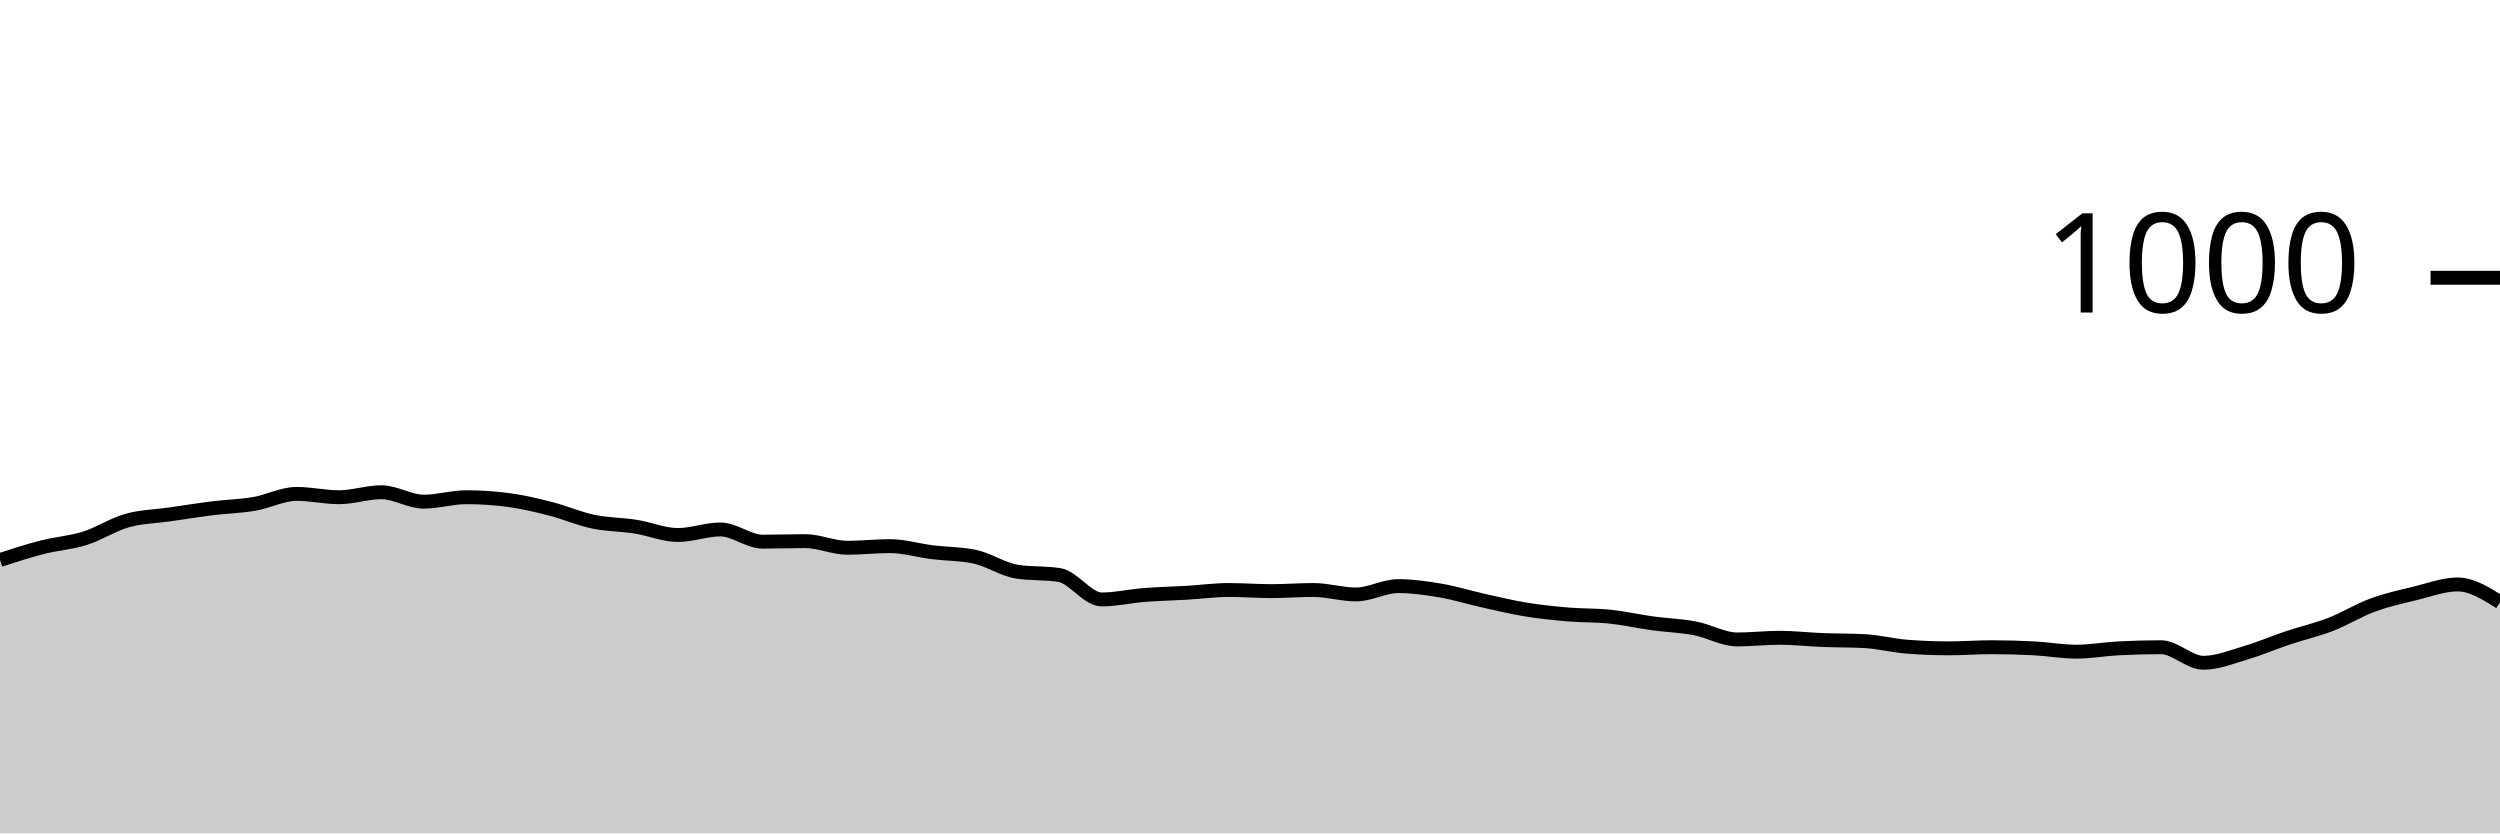
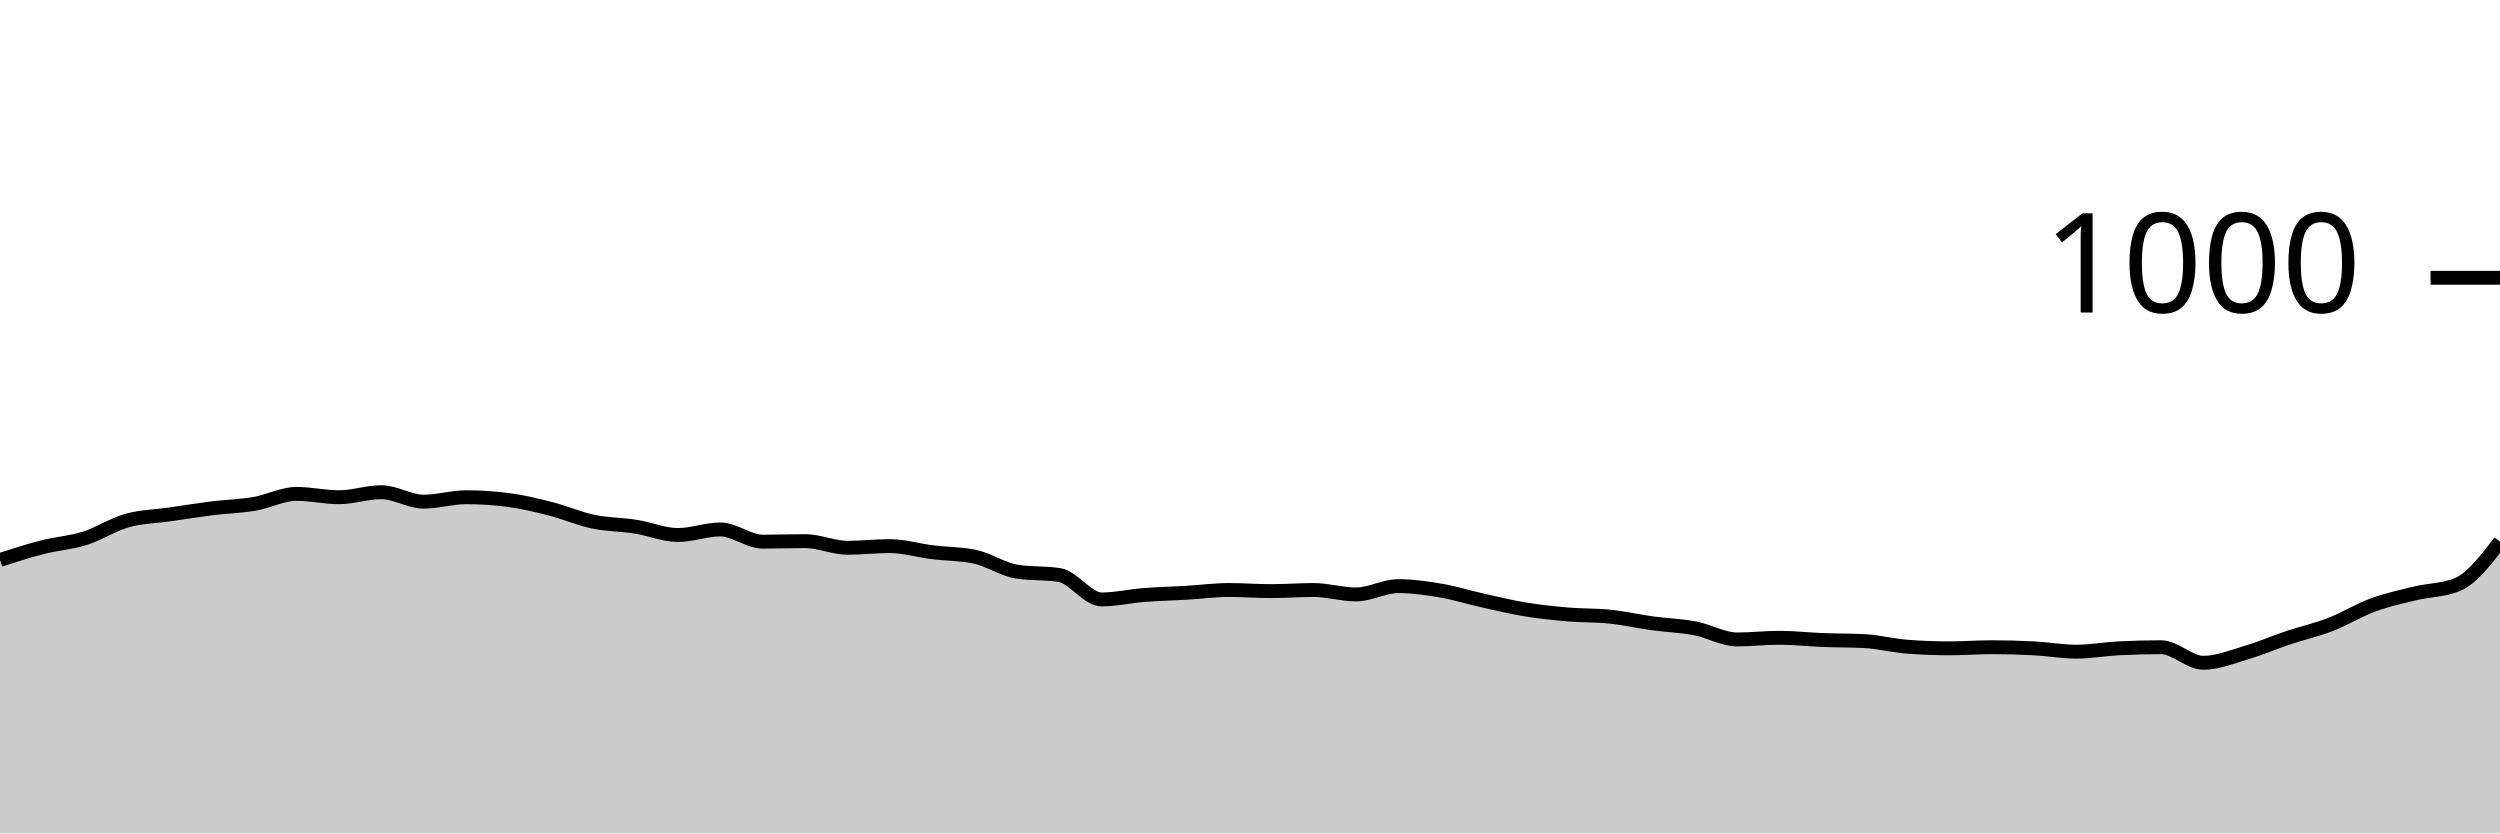
<svg xmlns="http://www.w3.org/2000/svg" viewBox="0 0 180 60">
  <g transform="translate(0,20)">
-     <path class="area" fill="rgba(0, 0, 0, 0.2)" d="M0,20.32C1.017,19.99,2.034,19.66,3.051,19.4C4.068,19.14,5.085,19.08,6.102,18.76C7.119,18.44,8.136,17.767,9.153,17.48C10.169,17.193,11.186,17.187,12.203,17.04C13.22,16.893,14.237,16.727,15.254,16.6C16.271,16.473,17.288,16.453,18.305,16.28C19.322,16.107,20.339,15.56,21.356,15.56C22.373,15.56,23.39,15.8,24.407,15.8C25.424,15.8,26.441,15.44,27.458,15.44C28.475,15.44,29.492,16.12,30.508,16.12C31.525,16.12,32.542,15.8,33.559,15.8C34.576,15.8,35.593,15.867,36.61,16C37.627,16.133,38.644,16.38,39.661,16.64C40.678,16.9,41.695,17.347,42.712,17.56C43.729,17.773,44.746,17.76,45.763,17.92C46.78,18.08,47.797,18.52,48.814,18.52C49.831,18.52,50.847,18.12,51.864,18.12C52.881,18.12,53.898,19,54.915,19C55.932,19,56.949,18.96,57.966,18.96C58.983,18.96,60,19.44,61.017,19.44C62.034,19.44,63.051,19.32,64.068,19.32C65.085,19.32,66.102,19.633,67.119,19.76C68.136,19.887,69.153,19.867,70.169,20.08C71.186,20.293,72.203,21,73.22,21.16C74.237,21.32,75.254,21.24,76.271,21.4C77.288,21.56,78.305,23.16,79.322,23.16C80.339,23.16,81.356,22.92,82.373,22.84C83.39,22.76,84.407,22.74,85.424,22.68C86.441,22.62,87.458,22.48,88.475,22.48C89.492,22.48,90.508,22.56,91.525,22.56C92.542,22.56,93.559,22.48,94.576,22.48C95.593,22.48,96.61,22.8,97.627,22.8C98.644,22.8,99.661,22.2,100.678,22.2C101.695,22.2,102.712,22.347,103.729,22.52C104.746,22.693,105.763,23.013,106.78,23.24C107.797,23.467,108.814,23.713,109.831,23.88C110.847,24.047,111.864,24.153,112.881,24.24C113.898,24.327,114.915,24.293,115.932,24.4C116.949,24.507,117.966,24.74,118.983,24.88C120,25.02,121.017,25.047,122.034,25.24C123.051,25.433,124.068,26.04,125.085,26.04C126.102,26.04,127.119,25.92,128.136,25.92C129.153,25.92,130.169,26.04,131.186,26.08C132.203,26.12,133.22,26.107,134.237,26.16C135.254,26.213,136.271,26.48,137.288,26.56C138.305,26.64,139.322,26.68,140.339,26.68C141.356,26.68,142.373,26.6,143.39,26.6C144.407,26.6,145.424,26.627,146.441,26.68C147.458,26.733,148.475,26.92,149.492,26.92C150.508,26.92,151.525,26.733,152.542,26.68C153.559,26.627,154.576,26.6,155.593,26.6C156.61,26.6,157.627,27.72,158.644,27.72C159.661,27.72,160.678,27.3,161.695,27C162.712,26.7,163.729,26.26,164.746,25.92C165.763,25.58,166.78,25.353,167.797,24.96C168.814,24.567,169.831,23.933,170.847,23.56C171.864,23.187,172.881,22.967,173.898,22.72C174.915,22.473,175.932,22.08,176.949,22.08C177.966,22.08,178.983,22.72,180,23.36L180,40C178.983,40,177.966,40,176.949,40C175.932,40,174.915,40,173.898,40C172.881,40,171.864,40,170.847,40C169.831,40,168.814,40,167.797,40C166.78,40,165.763,40,164.746,40C163.729,40,162.712,40,161.695,40C160.678,40,159.661,40,158.644,40C157.627,40,156.61,40,155.593,40C154.576,40,153.559,40,152.542,40C151.525,40,150.508,40,149.492,40C148.475,40,147.458,40,146.441,40C145.424,40,144.407,40,143.39,40C142.373,40,141.356,40,140.339,40C139.322,40,138.305,40,137.288,40C136.271,40,135.254,40,134.237,40C133.22,40,132.203,40,131.186,40C130.169,40,129.153,40,128.136,40C127.119,40,126.102,40,125.085,40C124.068,40,123.051,40,122.034,40C121.017,40,120,40,118.983,40C117.966,40,116.949,40,115.932,40C114.915,40,113.898,40,112.881,40C111.864,40,110.847,40,109.831,40C108.814,40,107.797,40,106.78,40C105.763,40,104.746,40,103.729,40C102.712,40,101.695,40,100.678,40C99.661,40,98.644,40,97.627,40C96.61,40,95.593,40,94.576,40C93.559,40,92.542,40,91.525,40C90.508,40,89.492,40,88.475,40C87.458,40,86.441,40,85.424,40C84.407,40,83.39,40,82.373,40C81.356,40,80.339,40,79.322,40C78.305,40,77.288,40,76.271,40C75.254,40,74.237,40,73.22,40C72.203,40,71.186,40,70.169,40C69.153,40,68.136,40,67.119,40C66.102,40,65.085,40,64.068,40C63.051,40,62.034,40,61.017,40C60,40,58.983,40,57.966,40C56.949,40,55.932,40,54.915,40C53.898,40,52.881,40,51.864,40C50.847,40,49.831,40,48.814,40C47.797,40,46.78,40,45.763,40C44.746,40,43.729,40,42.712,40C41.695,40,40.678,40,39.661,40C38.644,40,37.627,40,36.61,40C35.593,40,34.576,40,33.559,40C32.542,40,31.525,40,30.508,40C29.492,40,28.475,40,27.458,40C26.441,40,25.424,40,24.407,40C23.39,40,22.373,40,21.356,40C20.339,40,19.322,40,18.305,40C17.288,40,16.271,40,15.254,40C14.237,40,13.22,40,12.203,40C11.186,40,10.169,40,9.153,40C8.136,40,7.119,40,6.102,40C5.085,40,4.068,40,3.051,40C2.034,40,1.017,40,0,40Z" />
-     <path class="line" stroke="black" fill="none" d="M0,20.32C1.017,19.99,2.034,19.66,3.051,19.4C4.068,19.14,5.085,19.08,6.102,18.76C7.119,18.44,8.136,17.767,9.153,17.48C10.169,17.193,11.186,17.187,12.203,17.04C13.22,16.893,14.237,16.727,15.254,16.6C16.271,16.473,17.288,16.453,18.305,16.28C19.322,16.107,20.339,15.56,21.356,15.56C22.373,15.56,23.39,15.8,24.407,15.8C25.424,15.8,26.441,15.44,27.458,15.44C28.475,15.44,29.492,16.12,30.508,16.12C31.525,16.12,32.542,15.8,33.559,15.8C34.576,15.8,35.593,15.867,36.61,16C37.627,16.133,38.644,16.38,39.661,16.64C40.678,16.9,41.695,17.347,42.712,17.56C43.729,17.773,44.746,17.76,45.763,17.92C46.78,18.08,47.797,18.52,48.814,18.52C49.831,18.52,50.847,18.12,51.864,18.12C52.881,18.12,53.898,19,54.915,19C55.932,19,56.949,18.96,57.966,18.96C58.983,18.96,60,19.44,61.017,19.44C62.034,19.44,63.051,19.32,64.068,19.32C65.085,19.32,66.102,19.633,67.119,19.76C68.136,19.887,69.153,19.867,70.169,20.08C71.186,20.293,72.203,21,73.22,21.16C74.237,21.32,75.254,21.24,76.271,21.4C77.288,21.56,78.305,23.16,79.322,23.16C80.339,23.16,81.356,22.92,82.373,22.84C83.39,22.76,84.407,22.74,85.424,22.68C86.441,22.62,87.458,22.48,88.475,22.48C89.492,22.48,90.508,22.56,91.525,22.56C92.542,22.56,93.559,22.48,94.576,22.48C95.593,22.48,96.61,22.8,97.627,22.8C98.644,22.8,99.661,22.2,100.678,22.2C101.695,22.2,102.712,22.347,103.729,22.52C104.746,22.693,105.763,23.013,106.78,23.24C107.797,23.467,108.814,23.713,109.831,23.88C110.847,24.047,111.864,24.153,112.881,24.24C113.898,24.327,114.915,24.293,115.932,24.4C116.949,24.507,117.966,24.74,118.983,24.88C120,25.02,121.017,25.047,122.034,25.24C123.051,25.433,124.068,26.04,125.085,26.04C126.102,26.04,127.119,25.92,128.136,25.92C129.153,25.92,130.169,26.04,131.186,26.08C132.203,26.12,133.22,26.107,134.237,26.16C135.254,26.213,136.271,26.48,137.288,26.56C138.305,26.64,139.322,26.68,140.339,26.68C141.356,26.68,142.373,26.6,143.39,26.6C144.407,26.6,145.424,26.627,146.441,26.68C147.458,26.733,148.475,26.92,149.492,26.92C150.508,26.92,151.525,26.733,152.542,26.68C153.559,26.627,154.576,26.6,155.593,26.6C156.61,26.6,157.627,27.72,158.644,27.72C159.661,27.72,160.678,27.3,161.695,27C162.712,26.7,163.729,26.26,164.746,25.92C165.763,25.58,166.78,25.353,167.797,24.96C168.814,24.567,169.831,23.933,170.847,23.56C171.864,23.187,172.881,22.967,173.898,22.72C174.915,22.473,175.932,22.08,176.949,22.08C177.966,22.08,178.983,22.72,180,23.36" />
+     <path class="area" fill="rgba(0, 0, 0, 0.2)" d="M0,20.32C1.017,19.99,2.034,19.66,3.051,19.4C4.068,19.14,5.085,19.08,6.102,18.76C7.119,18.44,8.136,17.767,9.153,17.48C10.169,17.193,11.186,17.187,12.203,17.04C13.22,16.893,14.237,16.727,15.254,16.6C16.271,16.473,17.288,16.453,18.305,16.28C19.322,16.107,20.339,15.56,21.356,15.56C22.373,15.56,23.39,15.8,24.407,15.8C25.424,15.8,26.441,15.44,27.458,15.44C28.475,15.44,29.492,16.12,30.508,16.12C31.525,16.12,32.542,15.8,33.559,15.8C34.576,15.8,35.593,15.867,36.61,16C37.627,16.133,38.644,16.38,39.661,16.64C40.678,16.9,41.695,17.347,42.712,17.56C43.729,17.773,44.746,17.76,45.763,17.92C46.78,18.08,47.797,18.52,48.814,18.52C49.831,18.52,50.847,18.12,51.864,18.12C52.881,18.12,53.898,19,54.915,19C55.932,19,56.949,18.96,57.966,18.96C58.983,18.96,60,19.44,61.017,19.44C62.034,19.44,63.051,19.32,64.068,19.32C65.085,19.32,66.102,19.633,67.119,19.76C68.136,19.887,69.153,19.867,70.169,20.08C71.186,20.293,72.203,21,73.22,21.16C74.237,21.32,75.254,21.24,76.271,21.4C77.288,21.56,78.305,23.16,79.322,23.16C80.339,23.16,81.356,22.92,82.373,22.84C83.39,22.76,84.407,22.74,85.424,22.68C86.441,22.62,87.458,22.48,88.475,22.48C89.492,22.48,90.508,22.56,91.525,22.56C92.542,22.56,93.559,22.48,94.576,22.48C95.593,22.48,96.61,22.8,97.627,22.8C98.644,22.8,99.661,22.2,100.678,22.2C101.695,22.2,102.712,22.347,103.729,22.52C104.746,22.693,105.763,23.013,106.78,23.24C107.797,23.467,108.814,23.713,109.831,23.88C110.847,24.047,111.864,24.153,112.881,24.24C113.898,24.327,114.915,24.293,115.932,24.4C116.949,24.507,117.966,24.74,118.983,24.88C120,25.02,121.017,25.047,122.034,25.24C123.051,25.433,124.068,26.04,125.085,26.04C126.102,26.04,127.119,25.92,128.136,25.92C129.153,25.92,130.169,26.04,131.186,26.08C132.203,26.12,133.22,26.107,134.237,26.16C135.254,26.213,136.271,26.48,137.288,26.56C138.305,26.64,139.322,26.68,140.339,26.68C141.356,26.68,142.373,26.6,143.39,26.6C144.407,26.6,145.424,26.627,146.441,26.68C147.458,26.733,148.475,26.92,149.492,26.92C150.508,26.92,151.525,26.733,152.542,26.68C153.559,26.627,154.576,26.6,155.593,26.6C156.61,26.6,157.627,27.72,158.644,27.72C159.661,27.72,160.678,27.3,161.695,27C162.712,26.7,163.729,26.26,164.746,25.92C165.763,25.58,166.78,25.353,167.797,24.96C168.814,24.567,169.831,23.933,170.847,23.56C171.864,23.187,172.881,22.967,173.898,22.72C174.915,22.473,175.932,22.507,176.949,22.08C177.966,21.653,178.983,20.327,180,19L180,40C178.983,40,177.966,40,176.949,40C175.932,40,174.915,40,173.898,40C172.881,40,171.864,40,170.847,40C169.831,40,168.814,40,167.797,40C166.78,40,165.763,40,164.746,40C163.729,40,162.712,40,161.695,40C160.678,40,159.661,40,158.644,40C157.627,40,156.61,40,155.593,40C154.576,40,153.559,40,152.542,40C151.525,40,150.508,40,149.492,40C148.475,40,147.458,40,146.441,40C145.424,40,144.407,40,143.39,40C142.373,40,141.356,40,140.339,40C139.322,40,138.305,40,137.288,40C136.271,40,135.254,40,134.237,40C133.22,40,132.203,40,131.186,40C130.169,40,129.153,40,128.136,40C127.119,40,126.102,40,125.085,40C124.068,40,123.051,40,122.034,40C121.017,40,120,40,118.983,40C117.966,40,116.949,40,115.932,40C114.915,40,113.898,40,112.881,40C111.864,40,110.847,40,109.831,40C108.814,40,107.797,40,106.78,40C105.763,40,104.746,40,103.729,40C102.712,40,101.695,40,100.678,40C99.661,40,98.644,40,97.627,40C96.61,40,95.593,40,94.576,40C93.559,40,92.542,40,91.525,40C90.508,40,89.492,40,88.475,40C87.458,40,86.441,40,85.424,40C84.407,40,83.39,40,82.373,40C81.356,40,80.339,40,79.322,40C78.305,40,77.288,40,76.271,40C75.254,40,74.237,40,73.22,40C72.203,40,71.186,40,70.169,40C69.153,40,68.136,40,67.119,40C66.102,40,65.085,40,64.068,40C63.051,40,62.034,40,61.017,40C60,40,58.983,40,57.966,40C56.949,40,55.932,40,54.915,40C53.898,40,52.881,40,51.864,40C50.847,40,49.831,40,48.814,40C47.797,40,46.78,40,45.763,40C44.746,40,43.729,40,42.712,40C41.695,40,40.678,40,39.661,40C38.644,40,37.627,40,36.61,40C35.593,40,34.576,40,33.559,40C32.542,40,31.525,40,30.508,40C29.492,40,28.475,40,27.458,40C26.441,40,25.424,40,24.407,40C23.39,40,22.373,40,21.356,40C20.339,40,19.322,40,18.305,40C17.288,40,16.271,40,15.254,40C14.237,40,13.22,40,12.203,40C11.186,40,10.169,40,9.153,40C8.136,40,7.119,40,6.102,40C5.085,40,4.068,40,3.051,40C2.034,40,1.017,40,0,40Z" />
+     <path class="line" stroke="black" fill="none" d="M0,20.32C1.017,19.99,2.034,19.66,3.051,19.4C4.068,19.14,5.085,19.08,6.102,18.76C7.119,18.44,8.136,17.767,9.153,17.48C10.169,17.193,11.186,17.187,12.203,17.04C13.22,16.893,14.237,16.727,15.254,16.6C16.271,16.473,17.288,16.453,18.305,16.28C19.322,16.107,20.339,15.56,21.356,15.56C22.373,15.56,23.39,15.8,24.407,15.8C25.424,15.8,26.441,15.44,27.458,15.44C28.475,15.44,29.492,16.12,30.508,16.12C31.525,16.12,32.542,15.8,33.559,15.8C34.576,15.8,35.593,15.867,36.61,16C37.627,16.133,38.644,16.38,39.661,16.64C40.678,16.9,41.695,17.347,42.712,17.56C43.729,17.773,44.746,17.76,45.763,17.92C46.78,18.08,47.797,18.52,48.814,18.52C49.831,18.52,50.847,18.12,51.864,18.12C52.881,18.12,53.898,19,54.915,19C55.932,19,56.949,18.96,57.966,18.96C58.983,18.96,60,19.44,61.017,19.44C62.034,19.44,63.051,19.32,64.068,19.32C65.085,19.32,66.102,19.633,67.119,19.76C68.136,19.887,69.153,19.867,70.169,20.08C71.186,20.293,72.203,21,73.22,21.16C74.237,21.32,75.254,21.24,76.271,21.4C77.288,21.56,78.305,23.16,79.322,23.16C80.339,23.16,81.356,22.92,82.373,22.84C83.39,22.76,84.407,22.74,85.424,22.68C86.441,22.62,87.458,22.48,88.475,22.48C89.492,22.48,90.508,22.56,91.525,22.56C92.542,22.56,93.559,22.48,94.576,22.48C95.593,22.48,96.61,22.8,97.627,22.8C98.644,22.8,99.661,22.2,100.678,22.2C101.695,22.2,102.712,22.347,103.729,22.52C104.746,22.693,105.763,23.013,106.78,23.24C107.797,23.467,108.814,23.713,109.831,23.88C110.847,24.047,111.864,24.153,112.881,24.24C113.898,24.327,114.915,24.293,115.932,24.4C116.949,24.507,117.966,24.74,118.983,24.88C120,25.02,121.017,25.047,122.034,25.24C123.051,25.433,124.068,26.04,125.085,26.04C126.102,26.04,127.119,25.92,128.136,25.92C129.153,25.92,130.169,26.04,131.186,26.08C132.203,26.12,133.22,26.107,134.237,26.16C135.254,26.213,136.271,26.48,137.288,26.56C138.305,26.64,139.322,26.68,140.339,26.68C141.356,26.68,142.373,26.6,143.39,26.6C144.407,26.6,145.424,26.627,146.441,26.68C147.458,26.733,148.475,26.92,149.492,26.92C150.508,26.92,151.525,26.733,152.542,26.68C153.559,26.627,154.576,26.6,155.593,26.6C156.61,26.6,157.627,27.72,158.644,27.72C159.661,27.72,160.678,27.3,161.695,27C162.712,26.7,163.729,26.26,164.746,25.92C165.763,25.58,166.78,25.353,167.797,24.96C168.814,24.567,169.831,23.933,170.847,23.56C171.864,23.187,172.881,22.967,173.898,22.72C174.915,22.473,175.932,22.507,176.949,22.08C177.966,21.653,178.983,20.327,180,19" />
    <path class="axis-ceiling" stroke-width="1" stroke="black" fill="none" d="M175,0L180,0" />
    <text class="axis-ceiling-label" font-family="sans-serif" text-anchor="end" font-size="10px" x="170" y="2.5">1000</text>
  </g>
</svg>
